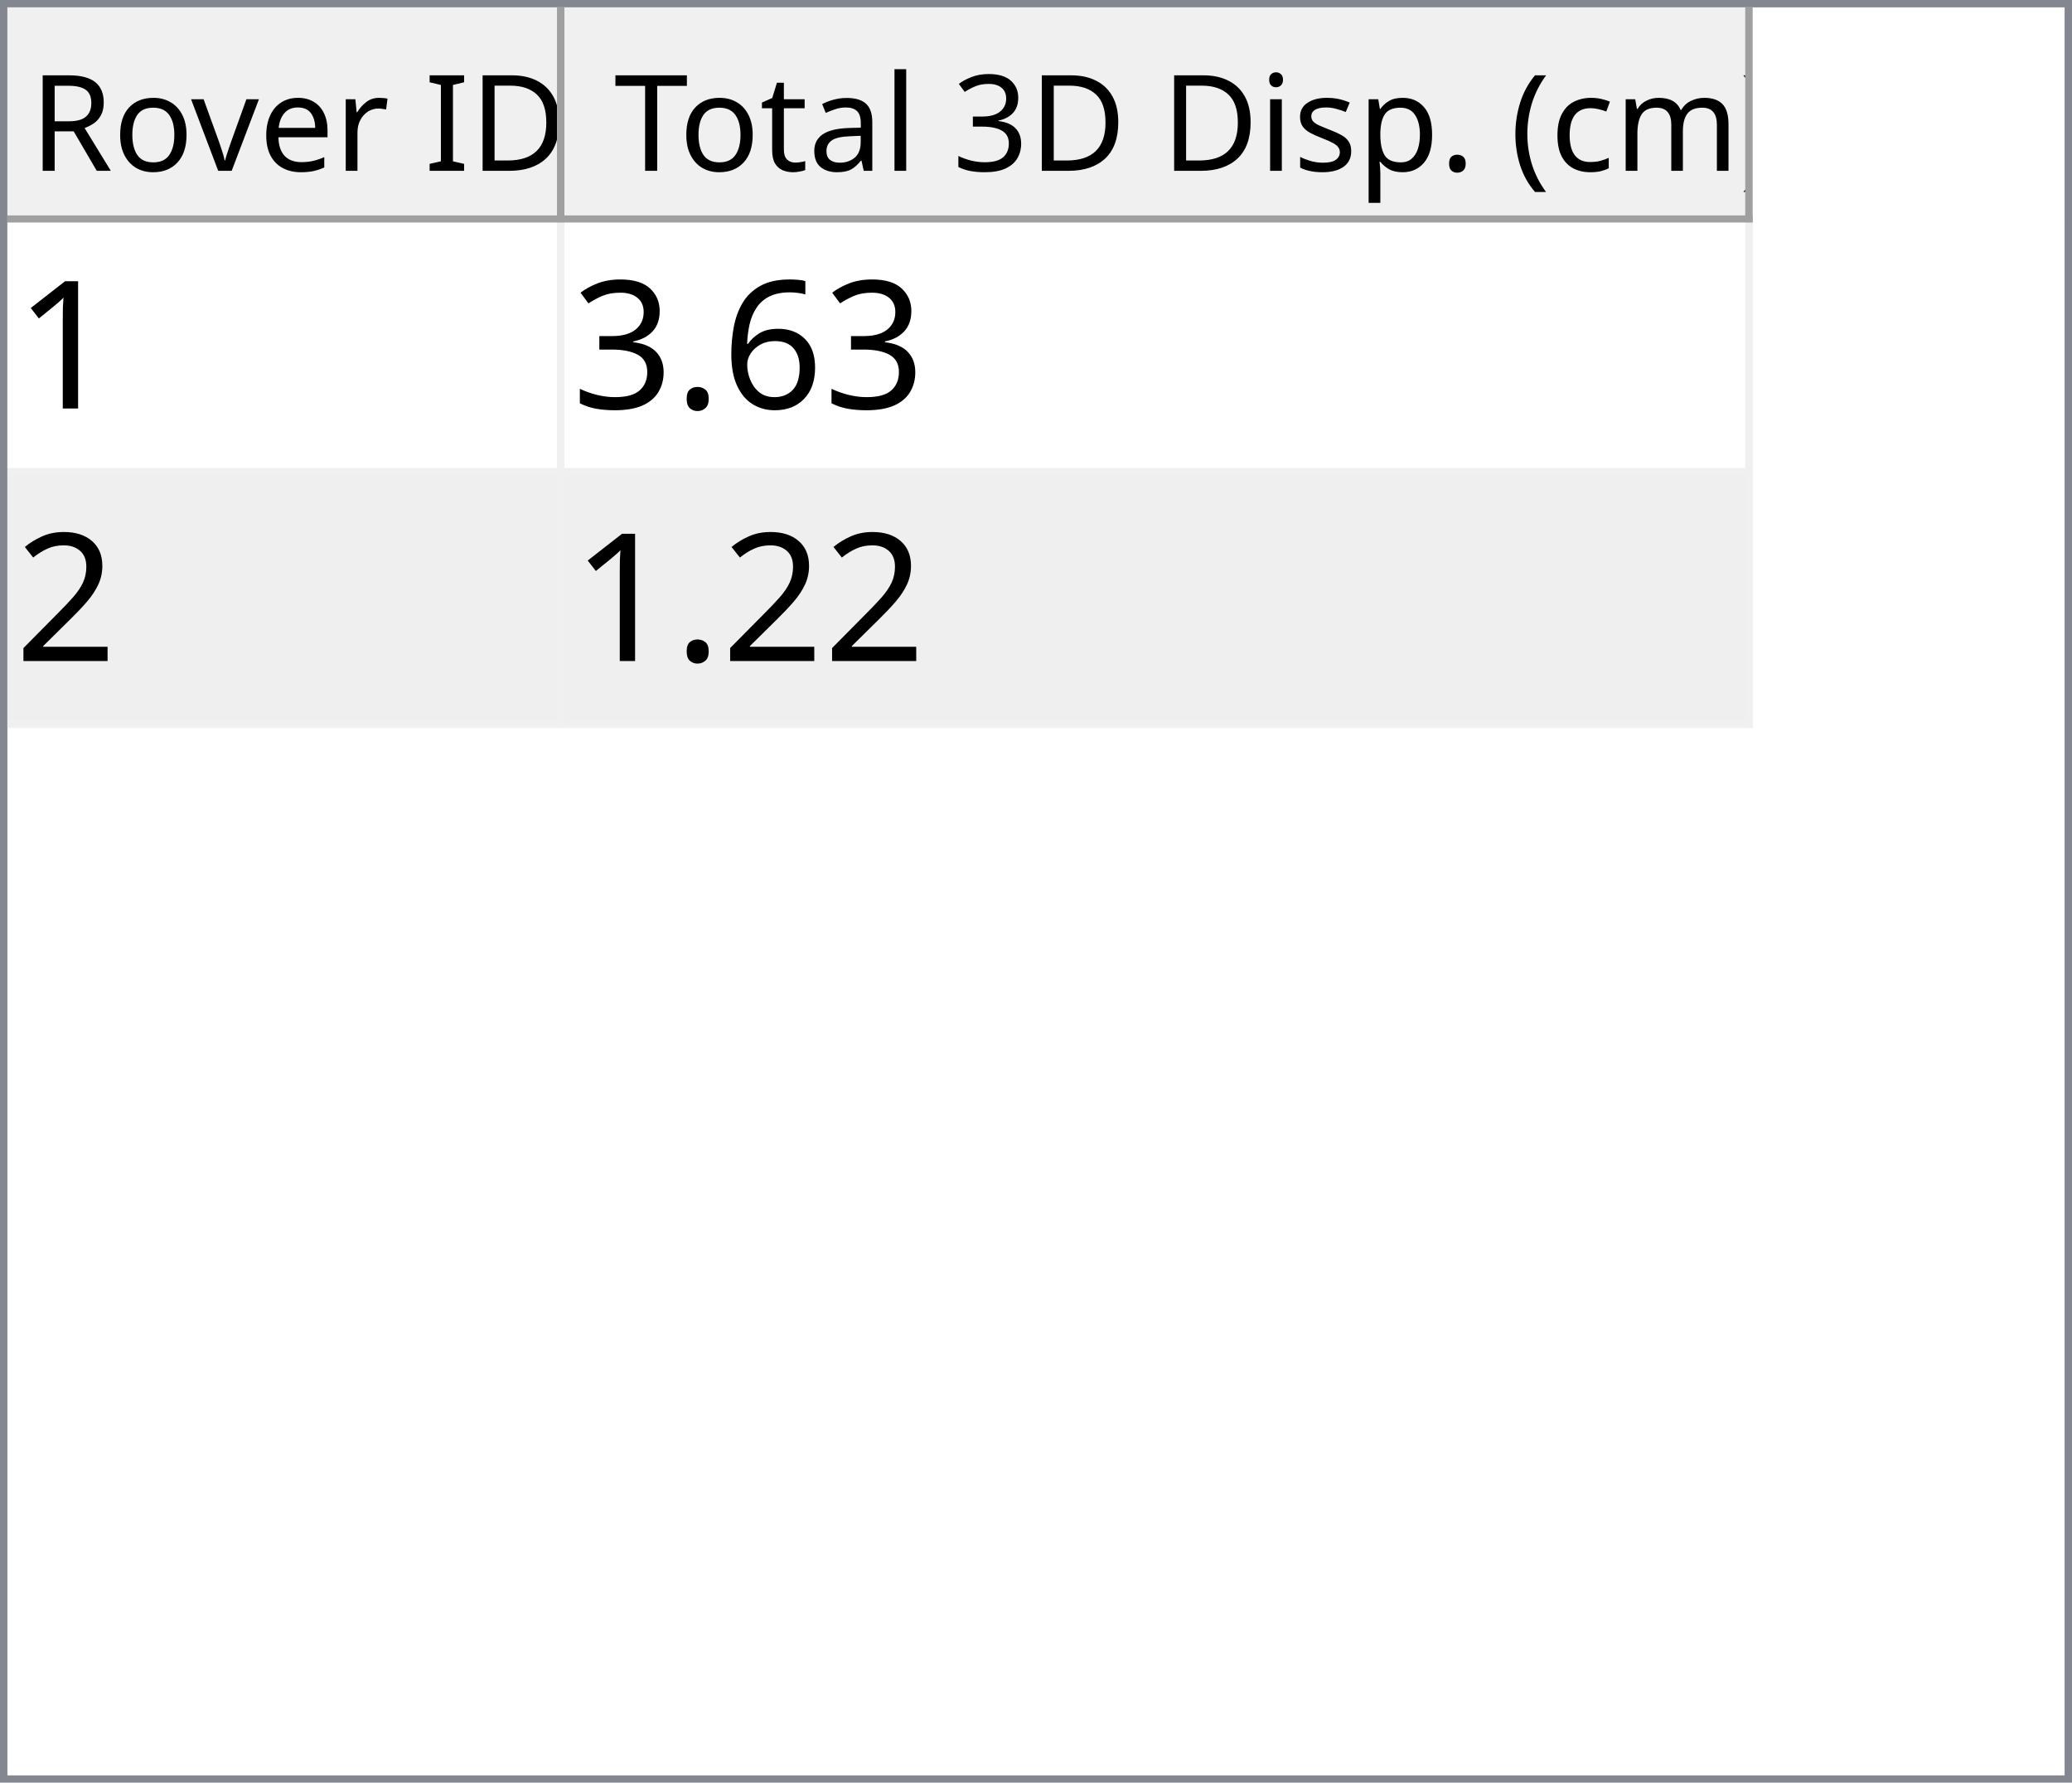
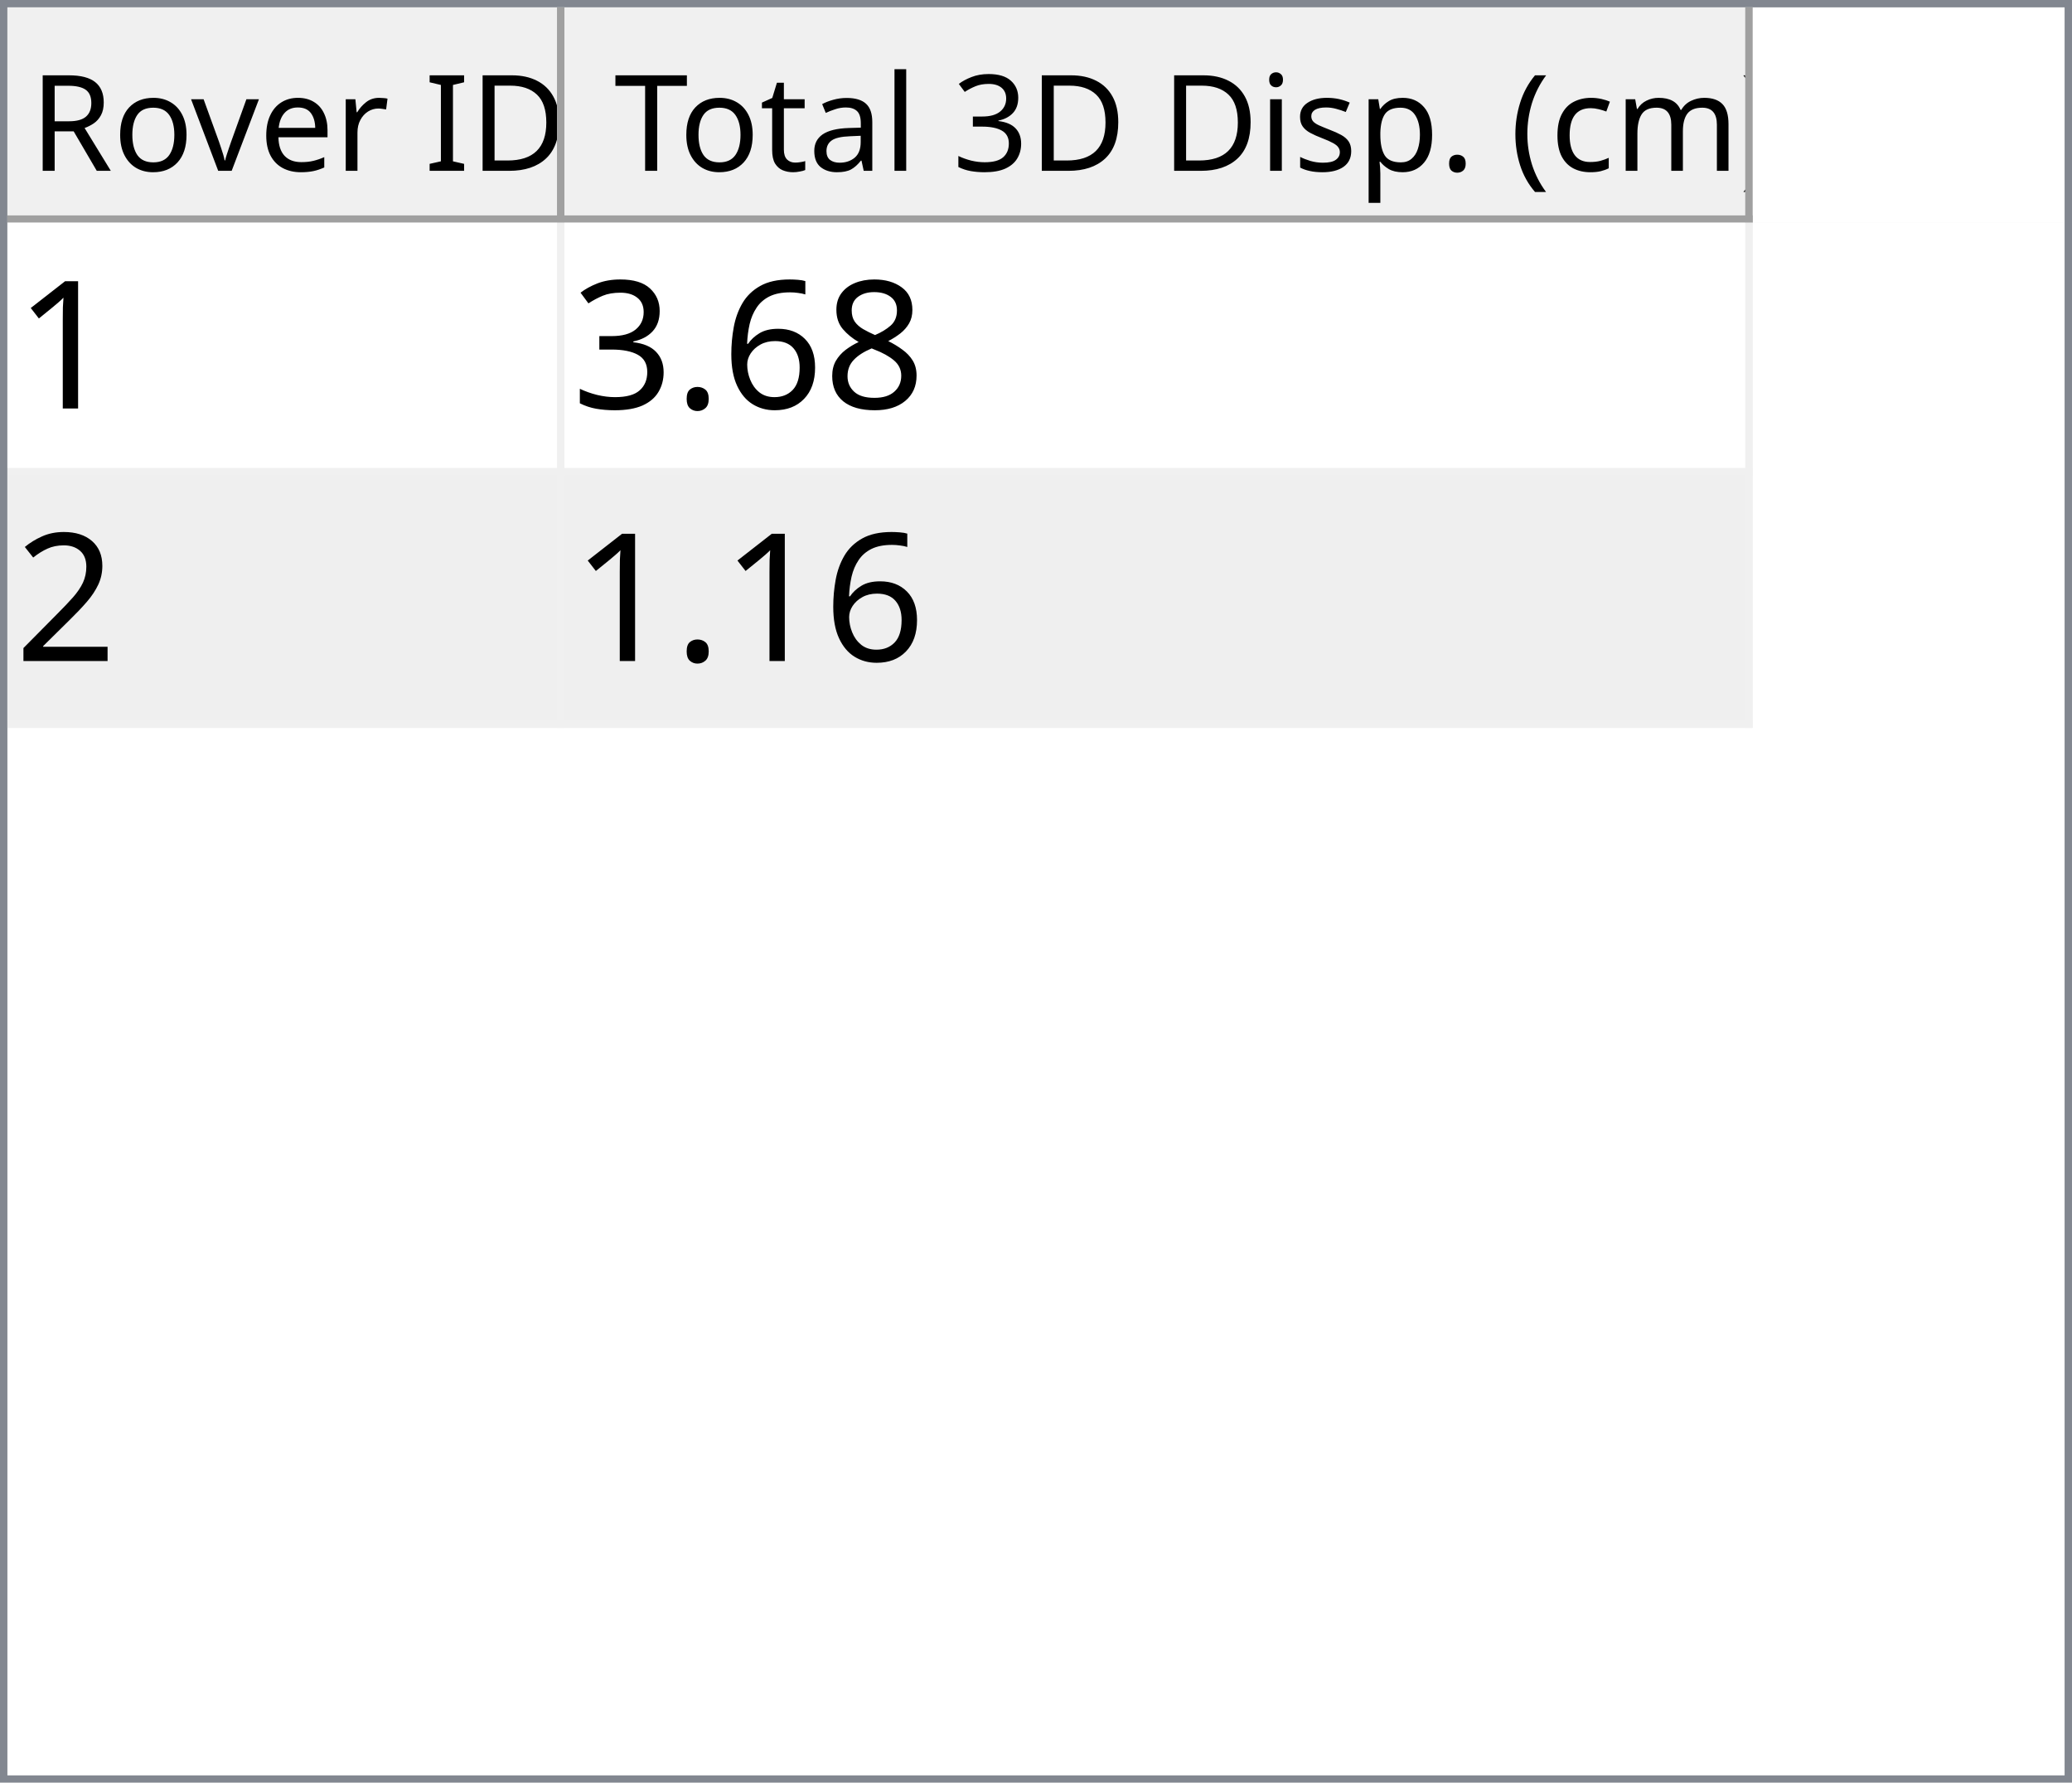
<svg xmlns="http://www.w3.org/2000/svg" style="fill-opacity:1; color-rendering:auto; color-interpolation:auto; text-rendering:auto; stroke:black; stroke-linecap:square; stroke-miterlimit:10; shape-rendering:auto; stroke-opacity:1; fill:black; stroke-dasharray:none; font-weight:normal; stroke-width:1; font-family:'Dialog'; font-style:normal; stroke-linejoin:miter; font-size:12px; stroke-dashoffset:0; image-rendering:auto;" width="279" height="240">
  <defs id="genericDefs" />
  <g>
    <defs id="defs1">
      <clipPath clipPathUnits="userSpaceOnUse" id="clipPath1">
        <path d="M0 0 L279 0 L279 240 L0 240 L0 0 Z" />
      </clipPath>
      <clipPath clipPathUnits="userSpaceOnUse" id="clipPath2">
        <path d="M0 0 L0 240 L279 240 L279 0 Z" />
      </clipPath>
      <clipPath clipPathUnits="userSpaceOnUse" id="clipPath3">
        <path d="M0 0 L0 29 L277 29 L277 0 Z" />
      </clipPath>
      <clipPath clipPathUnits="userSpaceOnUse" id="clipPath4">
        <path d="M0 0 L0 29 L75 29 L75 0 Z" />
      </clipPath>
      <clipPath clipPathUnits="userSpaceOnUse" id="clipPath5">
        <path d="M1 1 L1 28 L74 28 L74 1 Z" />
      </clipPath>
      <clipPath clipPathUnits="userSpaceOnUse" id="clipPath6">
        <path d="M0 0 L0 27 L73 27 L73 0 Z" />
      </clipPath>
      <clipPath clipPathUnits="userSpaceOnUse" id="clipPath7">
        <path d="M-0.5 -0.5 L-0.5 28.5 L74.5 28.5 L74.5 -0.5 Z" />
      </clipPath>
      <clipPath clipPathUnits="userSpaceOnUse" id="clipPath8">
        <path d="M0 0 L0 29 L160 29 L160 0 Z" />
      </clipPath>
      <clipPath clipPathUnits="userSpaceOnUse" id="clipPath9">
        <path d="M1 1 L1 28 L159 28 L159 1 Z" />
      </clipPath>
      <clipPath clipPathUnits="userSpaceOnUse" id="clipPath10">
        <path d="M0 0 L0 27 L158 27 L158 0 Z" />
      </clipPath>
      <clipPath clipPathUnits="userSpaceOnUse" id="clipPath11">
        <path d="M-0.5 -0.5 L-0.5 28.5 L159.5 28.5 L159.5 -0.5 Z" />
      </clipPath>
      <clipPath clipPathUnits="userSpaceOnUse" id="clipPath12">
        <path d="M0 0 L0 209 L277 209 L277 0 Z" />
      </clipPath>
      <clipPath clipPathUnits="userSpaceOnUse" id="clipPath13">
        <path d="M0 0 L0 68 L235 68 L235 0 Z" />
      </clipPath>
      <clipPath clipPathUnits="userSpaceOnUse" id="clipPath14">
        <path d="M-0.5 -0.5 L-0.5 67.5 L234.5 67.5 L234.5 -0.5 Z" />
      </clipPath>
      <clipPath clipPathUnits="userSpaceOnUse" id="clipPath15">
        <path d="M0 0 L0 33 L74 33 L74 0 Z" />
      </clipPath>
      <clipPath clipPathUnits="userSpaceOnUse" id="clipPath16">
        <path d="M0 0 L0 33 L159 33 L159 0 Z" />
      </clipPath>
      <font horiz-adv-x="64.551" id="font1">
        <font-face ascent="107.91" descent="25.098" units-per-em="100" style="font-style:normal; font-family:Segoe UI; font-weight:normal;" />
        <missing-glyph horiz-adv-x="64.551" d="M8.109 0 L8.109 68.266 L56.453 68.266 L56.453 0 L8.109 0 ZM15.328 7.234 L49.219 7.234 L49.219 61.031 L15.328 61.031 L15.328 7.234 Z" />
        <glyph unicode="D" horiz-adv-x="70.117" d="M9.188 0 L9.188 70.016 L28.516 70.016 Q65.531 70.016 65.531 35.891 Q65.531 19.672 55.25 9.836 Q44.969 0 27.734 0 L9.188 0 ZM17.391 62.594 L17.391 7.422 L27.828 7.422 Q41.609 7.422 49.273 14.797 Q56.938 22.172 56.938 35.688 Q56.938 62.594 28.328 62.594 L17.391 62.594 Z" />
        <glyph unicode="I" horiz-adv-x="26.611" d="M17.391 0 L9.188 0 L9.188 70.016 L17.391 70.016 L17.391 0 Z" />
        <glyph unicode=" " horiz-adv-x="27.393" d="" />
        <glyph unicode="r" horiz-adv-x="34.766" d="M34.188 41.891 Q32.078 43.5 28.125 43.5 Q23 43.5 19.555 38.672 Q16.109 33.844 16.109 25.484 L16.109 0 L8.109 0 L8.109 50 L16.109 50 L16.109 39.703 L16.312 39.703 Q18.016 44.969 21.531 47.922 Q25.047 50.875 29.391 50.875 Q32.516 50.875 34.188 50.203 L34.188 41.891 Z" />
        <glyph unicode="e" horiz-adv-x="52.295" d="M48.297 23 L12.984 23 Q13.188 14.656 17.484 10.109 Q21.781 5.562 29.297 5.562 Q37.75 5.562 44.828 11.141 L44.828 3.609 Q38.234 -1.172 27.391 -1.172 Q16.797 -1.172 10.742 5.641 Q4.688 12.453 4.688 24.812 Q4.688 36.469 11.305 43.82 Q17.922 51.172 27.734 51.172 Q37.547 51.172 42.922 44.828 Q48.297 38.484 48.297 27.203 L48.297 23 ZM40.094 29.781 Q40.047 36.719 36.75 40.578 Q33.453 44.438 27.594 44.438 Q21.922 44.438 17.969 40.383 Q14.016 36.328 13.094 29.781 L40.094 29.781 Z" />
        <glyph unicode="v" horiz-adv-x="47.9" d="M47.406 50 L27.484 0 L19.625 0 L0.688 50 L9.469 50 L22.172 13.672 Q23.578 9.672 23.922 6.688 L24.125 6.688 Q24.609 10.453 25.688 13.484 L38.969 50 L47.406 50 Z" />
        <glyph unicode="o" horiz-adv-x="58.594" d="M29 -1.172 Q17.922 -1.172 11.305 5.836 Q4.688 12.844 4.688 24.422 Q4.688 37.016 11.57 44.094 Q18.453 51.172 30.172 51.172 Q41.359 51.172 47.633 44.289 Q53.906 37.406 53.906 25.203 Q53.906 13.234 47.141 6.031 Q40.375 -1.172 29 -1.172 ZM29.594 44.438 Q21.875 44.438 17.383 39.188 Q12.891 33.938 12.891 24.703 Q12.891 15.828 17.43 10.695 Q21.969 5.562 29.594 5.562 Q37.359 5.562 41.531 10.594 Q45.703 15.625 45.703 24.906 Q45.703 34.281 41.531 39.359 Q37.359 44.438 29.594 44.438 Z" />
        <glyph unicode="R" horiz-adv-x="59.814" d="M59.375 0 L49.609 0 L37.891 19.625 Q36.281 22.359 34.766 24.289 Q33.25 26.219 31.664 27.438 Q30.078 28.656 28.25 29.219 Q26.422 29.781 24.125 29.781 L17.391 29.781 L17.391 0 L9.188 0 L9.188 70.016 L30.078 70.016 Q34.672 70.016 38.555 68.867 Q42.438 67.719 45.289 65.375 Q48.141 63.031 49.758 59.547 Q51.375 56.062 51.375 51.375 Q51.375 47.703 50.273 44.656 Q49.172 41.609 47.148 39.211 Q45.125 36.812 42.266 35.133 Q39.406 33.453 35.844 32.516 L35.844 32.328 Q37.594 31.547 38.891 30.547 Q40.188 29.547 41.359 28.18 Q42.531 26.812 43.68 25.078 Q44.828 23.344 46.234 21.047 L59.375 0 ZM17.391 62.594 L17.391 37.203 L28.516 37.203 Q31.594 37.203 34.203 38.133 Q36.812 39.062 38.719 40.797 Q40.625 42.531 41.703 45.047 Q42.781 47.562 42.781 50.688 Q42.781 56.297 39.141 59.445 Q35.5 62.594 28.609 62.594 L17.391 62.594 Z" />
        <glyph unicode=")" horiz-adv-x="30.176" d="M8.297 -15.922 L1.172 -15.922 Q16.406 2.344 16.406 26.812 Q16.406 51.469 1.078 70.016 L8.297 70.016 Q23.531 52.156 23.531 26.703 Q23.531 1.375 8.297 -15.922 Z" />
        <glyph unicode="m" horiz-adv-x="86.133" d="M79.109 0 L71.094 0 L71.094 28.719 Q71.094 37.016 68.531 40.727 Q65.969 44.438 59.906 44.438 Q54.781 44.438 51.195 39.75 Q47.609 35.062 47.609 28.516 L47.609 0 L39.594 0 L39.594 29.688 Q39.594 44.438 28.219 44.438 Q22.953 44.438 19.531 40.016 Q16.109 35.594 16.109 28.516 L16.109 0 L8.109 0 L8.109 50 L16.109 50 L16.109 42.094 L16.312 42.094 Q21.625 51.172 31.844 51.172 Q36.969 51.172 40.773 48.312 Q44.578 45.453 46 40.828 Q51.562 51.172 62.594 51.172 Q79.109 51.172 79.109 30.812 L79.109 0 Z" />
        <glyph unicode="c" horiz-adv-x="46.191" d="M42.188 2.297 Q36.422 -1.172 28.516 -1.172 Q17.828 -1.172 11.258 5.789 Q4.688 12.75 4.688 23.828 Q4.688 36.188 11.766 43.68 Q18.844 51.172 30.672 51.172 Q37.25 51.172 42.281 48.734 L42.281 40.531 Q36.719 44.438 30.375 44.438 Q22.703 44.438 17.797 38.945 Q12.891 33.453 12.891 24.516 Q12.891 15.719 17.508 10.641 Q22.125 5.562 29.891 5.562 Q36.422 5.562 42.188 9.906 L42.188 2.297 Z" />
        <glyph unicode="(" horiz-adv-x="30.176" d="M29.109 -15.922 L21.969 -15.922 Q6.844 1.375 6.844 26.703 Q6.844 52.156 21.969 70.016 L29.203 70.016 Q13.875 51.469 13.875 26.812 Q13.875 2.344 29.109 -15.922 Z" />
        <glyph unicode="." horiz-adv-x="21.68" d="M10.891 -1.078 Q8.641 -1.078 7.055 0.539 Q5.469 2.156 5.469 4.391 Q5.469 6.641 7.055 8.273 Q8.641 9.906 10.891 9.906 Q13.188 9.906 14.797 8.273 Q16.406 6.641 16.406 4.391 Q16.406 2.156 14.797 0.539 Q13.188 -1.078 10.891 -1.078 Z" />
        <glyph unicode="p" horiz-adv-x="58.789" d="M16.312 7.234 L16.109 7.234 L16.109 -23 L8.109 -23 L8.109 50 L16.109 50 L16.109 41.219 L16.312 41.219 Q22.219 51.172 33.594 51.172 Q43.266 51.172 48.688 44.461 Q54.109 37.75 54.109 26.469 Q54.109 13.922 48 6.375 Q41.891 -1.172 31.297 -1.172 Q21.578 -1.172 16.312 7.234 ZM16.109 27.391 L16.109 20.406 Q16.109 14.203 20.141 9.883 Q24.172 5.562 30.375 5.562 Q37.641 5.562 41.773 11.133 Q45.906 16.703 45.906 26.609 Q45.906 34.969 42.047 39.703 Q38.188 44.438 31.594 44.438 Q24.609 44.438 20.359 39.578 Q16.109 34.719 16.109 27.391 Z" />
        <glyph unicode="s" horiz-adv-x="42.432" d="M5.078 1.812 L5.078 10.406 Q11.625 5.562 19.484 5.562 Q30.031 5.562 30.031 12.594 Q30.031 14.594 29.125 15.992 Q28.219 17.391 26.68 18.461 Q25.141 19.531 23.07 20.383 Q21 21.234 18.609 22.172 Q15.281 23.484 12.766 24.828 Q10.25 26.172 8.57 27.859 Q6.891 29.547 6.031 31.695 Q5.172 33.844 5.172 36.719 Q5.172 40.234 6.789 42.945 Q8.406 45.656 11.086 47.484 Q13.766 49.312 17.211 50.242 Q20.656 51.172 24.312 51.172 Q30.812 51.172 35.938 48.922 L35.938 40.828 Q30.422 44.438 23.25 44.438 Q21 44.438 19.195 43.922 Q17.391 43.406 16.094 42.477 Q14.797 41.547 14.086 40.258 Q13.375 38.969 13.375 37.406 Q13.375 35.453 14.086 34.133 Q14.797 32.812 16.164 31.789 Q17.531 30.766 19.484 29.938 Q21.438 29.109 23.922 28.125 Q27.25 26.859 29.883 25.516 Q32.516 24.172 34.375 22.484 Q36.234 20.797 37.234 18.602 Q38.234 16.406 38.234 13.375 Q38.234 9.672 36.602 6.938 Q34.969 4.203 32.234 2.398 Q29.5 0.594 25.93 -0.289 Q22.359 -1.172 18.453 -1.172 Q10.75 -1.172 5.078 1.812 Z" />
        <glyph unicode="i" horiz-adv-x="24.219" d="M12.203 62.703 Q10.062 62.703 8.547 64.164 Q7.031 65.625 7.031 67.875 Q7.031 70.125 8.547 71.609 Q10.062 73.094 12.203 73.094 Q14.406 73.094 15.945 71.609 Q17.484 70.125 17.484 67.875 Q17.484 65.719 15.945 64.211 Q14.406 62.703 12.203 62.703 ZM16.109 0 L8.109 0 L8.109 50 L16.109 50 L16.109 0 Z" />
        <glyph unicode="3" horiz-adv-x="53.906" d="M46.531 19.828 Q46.531 15.094 44.75 11.211 Q42.969 7.328 39.719 4.57 Q36.469 1.812 31.93 0.297 Q27.391 -1.219 21.922 -1.219 Q11.922 -1.219 6 2.594 L6 11.188 Q13.094 5.609 22.219 5.609 Q25.875 5.609 28.828 6.539 Q31.781 7.469 33.906 9.227 Q36.031 10.984 37.18 13.477 Q38.328 15.969 38.328 19.094 Q38.328 32.812 18.797 32.812 L12.984 32.812 L12.984 39.594 L18.5 39.594 Q35.797 39.594 35.797 52.484 Q35.797 64.406 22.609 64.406 Q15.188 64.406 8.688 59.422 L8.688 67.188 Q15.375 71.188 24.609 71.188 Q29 71.188 32.57 69.969 Q36.141 68.75 38.68 66.555 Q41.219 64.359 42.609 61.281 Q44 58.203 44 54.5 Q44 40.672 30.031 36.719 L30.031 36.531 Q33.594 36.141 36.625 34.797 Q39.656 33.453 41.852 31.305 Q44.047 29.156 45.289 26.25 Q46.531 23.344 46.531 19.828 Z" />
        <glyph unicode="l" horiz-adv-x="24.219" d="M16.109 0 L8.109 0 L8.109 74.031 L16.109 74.031 L16.109 0 Z" />
        <glyph unicode="a" horiz-adv-x="50.879" d="M43.891 0 L35.891 0 L35.891 7.812 L35.688 7.812 Q30.469 -1.172 20.312 -1.172 Q12.844 -1.172 8.617 2.781 Q4.391 6.734 4.391 13.281 Q4.391 27.297 20.906 29.594 L35.891 31.688 Q35.891 44.438 25.594 44.438 Q16.547 44.438 9.281 38.281 L9.281 46.484 Q16.656 51.172 26.266 51.172 Q43.891 51.172 43.891 32.516 L43.891 0 ZM35.891 25.297 L23.828 23.641 Q18.266 22.859 15.43 20.875 Q12.594 18.891 12.594 13.875 Q12.594 10.203 15.211 7.883 Q17.828 5.562 22.172 5.562 Q28.125 5.562 32.008 9.742 Q35.891 13.922 35.891 20.312 L35.891 25.297 Z" />
        <glyph unicode="t" horiz-adv-x="33.887" d="M31.297 0.484 Q28.469 -1.078 23.828 -1.078 Q10.688 -1.078 10.688 13.578 L10.688 43.172 L2.094 43.172 L2.094 50 L10.688 50 L10.688 62.203 L18.703 64.797 L18.703 50 L31.297 50 L31.297 43.172 L18.703 43.172 L18.703 14.984 Q18.703 9.969 20.414 7.82 Q22.125 5.672 26.078 5.672 Q29.109 5.672 31.297 7.328 L31.297 0.484 Z" />
        <glyph unicode="T" horiz-adv-x="52.393" d="M50.594 62.594 L30.375 62.594 L30.375 0 L22.172 0 L22.172 62.594 L2 62.594 L2 70.016 L50.594 70.016 L50.594 62.594 Z" />
      </font>
      <font horiz-adv-x="75.0" id="font2">
        <font-face ascent="100.537" descent="21.973" units-per-em="100" style="font-style:normal; font-family:sans-serif; font-weight:normal;" />
        <missing-glyph horiz-adv-x="75.0" d="M12.5 0 L12.5 62.5 L62.5 62.5 L62.5 0 L12.5 0 ZM14.062 1.562 L60.938 1.562 L60.938 60.938 L14.062 60.938 L14.062 1.562 Z" />
        <glyph unicode="1" horiz-adv-x="55.615" d="M37.25 0 L28.469 0 L28.469 56 Q25.297 52.984 20.141 49.953 Q14.984 46.922 10.891 45.406 L10.891 53.906 Q18.266 57.375 23.781 62.305 Q29.297 67.234 31.594 71.875 L37.25 71.875 L37.25 0 Z" />
+         <glyph unicode="8" horiz-adv-x="55.615" d="M17.672 38.812 Q12.203 40.828 9.57 44.539 Q6.938 48.25 6.938 53.422 Q6.938 61.234 12.555 66.555 Q18.172 71.875 27.484 71.875 Q36.859 71.875 42.578 66.43 Q48.297 60.984 48.297 53.172 Q48.297 48.188 45.68 44.508 Q43.062 40.828 37.75 38.812 Q44.344 36.672 47.781 31.883 Q51.219 27.094 51.219 20.453 Q51.219 11.281 44.727 5.031 Q38.234 -1.219 27.641 -1.219 Q17.047 -1.219 10.547 5.055 Q4.047 11.328 4.047 20.703 Q4.047 27.688 7.594 32.398 Q11.141 37.109 17.672 38.812 ZM15.922 53.719 Q15.922 48.641 19.195 45.414 Q22.469 42.188 27.688 42.188 Q32.766 42.188 36.016 45.383 Q39.266 48.578 39.266 53.219 Q39.266 58.062 35.914 61.359 Q32.562 64.656 27.594 64.656 Q22.562 64.656 19.242 61.43 Q15.922 58.203 15.922 53.719 ZM13.094 20.656 Q13.094 16.891 14.875 13.375 Q16.656 9.859 20.172 7.93 Q23.688 6 27.734 6 Q34.031 6 38.133 10.055 Q42.234 14.109 42.234 20.359 Q42.234 26.703 38.016 30.859 Q33.797 35.016 27.438 35.016 Q21.234 35.016 17.164 30.914 Q13.094 26.812 13.094 20.656 Z" />
        <glyph unicode="6" horiz-adv-x="55.615" d="M49.75 54.047 L41.016 53.375 Q39.844 58.547 37.703 60.891 Q34.125 64.656 28.906 64.656 Q24.703 64.656 21.531 62.312 Q17.391 59.281 14.992 53.469 Q12.594 47.656 12.5 36.922 Q15.672 41.75 20.266 44.094 Q24.859 46.438 29.891 46.438 Q38.672 46.438 44.852 39.969 Q51.031 33.5 51.031 23.25 Q51.031 16.5 48.125 10.719 Q45.219 4.938 40.141 1.859 Q35.062 -1.219 28.609 -1.219 Q17.625 -1.219 10.695 6.859 Q3.766 14.938 3.766 33.5 Q3.766 54.25 11.422 63.672 Q18.109 71.875 29.438 71.875 Q37.891 71.875 43.289 67.141 Q48.688 62.406 49.75 54.047 ZM13.875 23.188 Q13.875 18.656 15.797 14.508 Q17.719 10.359 21.188 8.18 Q24.656 6 28.469 6 Q34.031 6 38.039 10.492 Q42.047 14.984 42.047 22.703 Q42.047 30.125 38.086 34.398 Q34.125 38.672 28.125 38.672 Q22.172 38.672 18.023 34.398 Q13.875 30.125 13.875 23.188 Z" />
        <glyph unicode="." horiz-adv-x="27.783" d="M9.078 0 L9.078 10.016 L19.094 10.016 L19.094 0 L9.078 0 Z" />
        <glyph unicode="3" horiz-adv-x="55.615" d="M4.203 18.891 L12.984 20.062 Q14.5 12.594 18.141 9.297 Q21.781 6 27 6 Q33.203 6 37.477 10.297 Q41.75 14.594 41.75 20.953 Q41.75 27 37.797 30.93 Q33.844 34.859 27.734 34.859 Q25.25 34.859 21.531 33.891 L22.516 41.609 Q23.391 41.5 23.922 41.5 Q29.547 41.5 34.039 44.43 Q38.531 47.359 38.531 53.469 Q38.531 58.297 35.258 61.477 Q31.984 64.656 26.812 64.656 Q21.688 64.656 18.266 61.43 Q14.844 58.203 13.875 51.766 L5.078 53.328 Q6.688 62.156 12.398 67.016 Q18.109 71.875 26.609 71.875 Q32.469 71.875 37.398 69.359 Q42.328 66.844 44.945 62.5 Q47.562 58.156 47.562 53.266 Q47.562 48.641 45.07 44.828 Q42.578 41.016 37.703 38.766 Q44.047 37.312 47.562 32.695 Q51.078 28.078 51.078 21.141 Q51.078 11.766 44.242 5.25 Q37.406 -1.266 26.953 -1.266 Q17.531 -1.266 11.305 4.352 Q5.078 9.969 4.203 18.891 Z" />
        <glyph unicode="2" horiz-adv-x="55.615" d="M50.344 8.453 L50.344 0 L3.031 0 Q2.938 3.172 4.047 6.109 Q5.859 10.938 9.836 15.625 Q13.812 20.312 21.344 26.469 Q33.016 36.031 37.117 41.625 Q41.219 47.219 41.219 52.203 Q41.219 57.422 37.477 61.008 Q33.734 64.594 27.734 64.594 Q21.391 64.594 17.578 60.789 Q13.766 56.984 13.719 50.25 L4.688 51.172 Q5.609 61.281 11.664 66.578 Q17.719 71.875 27.938 71.875 Q38.234 71.875 44.242 66.164 Q50.25 60.453 50.25 52 Q50.25 47.703 48.492 43.555 Q46.734 39.406 42.656 34.812 Q38.578 30.219 29.109 22.219 Q21.188 15.578 18.945 13.211 Q16.703 10.844 15.234 8.453 L50.344 8.453 Z" />
      </font>
    </defs>
    <g style="fill:white; stroke:white;">
      <rect x="0" y="0" width="279" style="clip-path:url(#clipPath1); stroke:none;" height="240" />
    </g>
    <g style="fill:white; text-rendering:optimizeSpeed; color-rendering:optimizeSpeed; image-rendering:optimizeSpeed; shape-rendering:crispEdges; stroke:white; color-interpolation:sRGB;">
      <rect x="0" width="279" height="240" y="0" style="stroke:none;" />
      <path style="stroke:none;" d="M0 240 L279 240 L279 0 L0 0 Z" />
    </g>
    <g style="fill:rgb(240,240,240); font-size:18px; font-family:'Segoe UI'; stroke:rgb(240,240,240);">
      <rect x="0" y="0" width="279" style="clip-path:url(#clipPath2); stroke:none;" height="240" />
    </g>
    <g style="fill:rgb(130,135,144); font-size:18px; font-family:'Segoe UI'; stroke:rgb(130,135,144);">
      <path d="M0 0 L279 0 L279 240 L0 240 L0 0 ZM1 1 L278 1 L278 239 L1 239 L1 1 Z" style="fill-rule:evenodd; clip-path:url(#clipPath2); stroke:none;" />
    </g>
    <g style="fill:white; font-size:18px; font-family:'Segoe UI'; stroke:white;" transform="translate(1,1)">
      <rect x="0" y="0" width="277" style="clip-path:url(#clipPath3); stroke:none;" height="29" />
    </g>
    <g style="fill:rgb(240,240,240); font-size:18px; font-family:'Segoe UI'; stroke:rgb(240,240,240);" transform="translate(1,1)">
      <rect x="0" y="0" width="75" style="clip-path:url(#clipPath4); stroke:none;" height="29" />
    </g>
    <g style="font-family:'Segoe UI'; font-size:18px;" transform="translate(2,2)">
      <text x="2" xml:space="preserve" y="21" style="clip-path:url(#clipPath6); stroke:none;">Rover ID</text>
    </g>
    <g transform="translate(1.5,1.5)" style="fill:rgb(160,160,160); font-size:18px; font-family:'Segoe UI'; stroke:rgb(160,160,160); stroke-linejoin:bevel;">
      <line x1="74" x2="74" y1="0" style="fill:none; clip-path:url(#clipPath7);" y2="28" />
    </g>
    <g transform="matrix(1,0,0,1,1,1) translate(0.5,0.5)" style="fill:rgb(160,160,160); font-size:18px; font-family:'Segoe UI'; stroke:rgb(160,160,160); stroke-linejoin:bevel;">
      <line x1="0" x2="74" y1="28" style="fill:none; clip-path:url(#clipPath7);" y2="28" />
    </g>
    <g style="fill:rgb(240,240,240); font-size:18px; font-family:'Segoe UI'; stroke:rgb(240,240,240);" transform="translate(76,1)">
      <rect x="0" y="0" width="160" style="clip-path:url(#clipPath8); stroke:none;" height="29" />
    </g>
    <g style="font-family:'Segoe UI'; font-size:18px;" transform="translate(77,2)">
      <text x="1" xml:space="preserve" y="21" style="clip-path:url(#clipPath10); stroke:none;"> Total 3D Disp. (cm)</text>
    </g>
    <g transform="translate(76.5,1.5)" style="fill:rgb(160,160,160); font-size:18px; font-family:'Segoe UI'; stroke:rgb(160,160,160); stroke-linejoin:bevel;">
      <line x1="159" x2="159" y1="0" style="fill:none; clip-path:url(#clipPath11);" y2="28" />
    </g>
    <g transform="matrix(1,0,0,1,76,1) translate(0.5,0.5)" style="fill:rgb(160,160,160); font-size:18px; font-family:'Segoe UI'; stroke:rgb(160,160,160); stroke-linejoin:bevel;">
      <line x1="0" x2="159" y1="28" style="fill:none; clip-path:url(#clipPath11);" y2="28" />
    </g>
    <g style="fill:white; font-size:18px; font-family:'Segoe UI'; stroke:white;" transform="translate(1,30)">
      <rect x="0" y="0" width="277" style="clip-path:url(#clipPath12); stroke:none;" height="209" />
    </g>
    <g style="fill:rgb(240,240,240); font-size:24px; font-family:sans-serif; stroke:rgb(240,240,240);" transform="translate(1,30)">
      <rect x="0" y="0" width="235" style="clip-path:url(#clipPath13); stroke:none;" height="68" />
      <line transform="translate(0.5,0.5)" x1="0" x2="234" y1="33" style="clip-path:url(#clipPath14); fill:none; stroke-linejoin:bevel;" y2="33" />
    </g>
    <g transform="matrix(1,0,0,1,1,30) translate(0.5,0.5)" style="fill:rgb(240,240,240); font-size:24px; font-family:sans-serif; stroke:rgb(240,240,240); stroke-linejoin:bevel;">
      <line x1="0" x2="234" y1="67" style="fill:none; clip-path:url(#clipPath14);" y2="67" />
    </g>
    <g transform="matrix(1,0,0,1,1,30) translate(0.5,0.5)" style="fill:rgb(240,240,240); font-size:24px; font-family:sans-serif; stroke:rgb(240,240,240); stroke-linejoin:bevel;">
      <line x1="74" x2="74" y1="0" style="fill:none; clip-path:url(#clipPath14);" y2="67" />
    </g>
    <g transform="matrix(1,0,0,1,1,30) translate(0.5,0.5)" style="fill:rgb(240,240,240); font-size:24px; font-family:sans-serif; stroke:rgb(240,240,240); stroke-linejoin:bevel;">
      <line x1="234" x2="234" y1="0" style="fill:none; clip-path:url(#clipPath14);" y2="67" />
    </g>
    <g style="fill:white; font-size:24px; font-family:sans-serif; stroke:white;" transform="matrix(1,0,0,1,1,30)">
      <rect x="0" y="0" width="74" style="clip-path:url(#clipPath15); stroke:none;" height="33" />
      <text x="1" y="25" style="fill:black; clip-path:url(#clipPath15); stroke:none;" xml:space="preserve">1</text>
    </g>
    <g style="fill:white; font-size:24px; font-family:sans-serif; stroke:white;" transform="matrix(1,0,0,1,1,30) translate(75,0)">
      <rect x="0" y="0" width="159" style="clip-path:url(#clipPath16); stroke:none;" height="33" />
-       <text x="1" y="25" style="fill:black; clip-path:url(#clipPath16); stroke:none;" xml:space="preserve">3.63</text>
+       <text x="1" y="25" style="fill:black; clip-path:url(#clipPath16); stroke:none;" xml:space="preserve">3.68</text>
    </g>
    <g style="fill:rgb(239,239,239); font-size:24px; font-family:sans-serif; stroke:rgb(239,239,239);" transform="matrix(1,0,0,1,1,30) translate(0,34)">
      <rect x="0" y="0" width="74" style="clip-path:url(#clipPath15); stroke:none;" height="33" />
      <text x="1" y="25" style="fill:black; clip-path:url(#clipPath15); stroke:none;" xml:space="preserve">2</text>
    </g>
    <g style="fill:rgb(239,239,239); font-size:24px; font-family:sans-serif; stroke:rgb(239,239,239);" transform="matrix(1,0,0,1,1,30) translate(75,34)">
      <rect x="0" y="0" width="159" style="clip-path:url(#clipPath16); stroke:none;" height="33" />
-       <text x="1" y="25" style="fill:black; clip-path:url(#clipPath16); stroke:none;" xml:space="preserve">1.22</text>
+       <text x="1" y="25" style="fill:black; clip-path:url(#clipPath16); stroke:none;" xml:space="preserve">1.16</text>
    </g>
  </g>
</svg>
